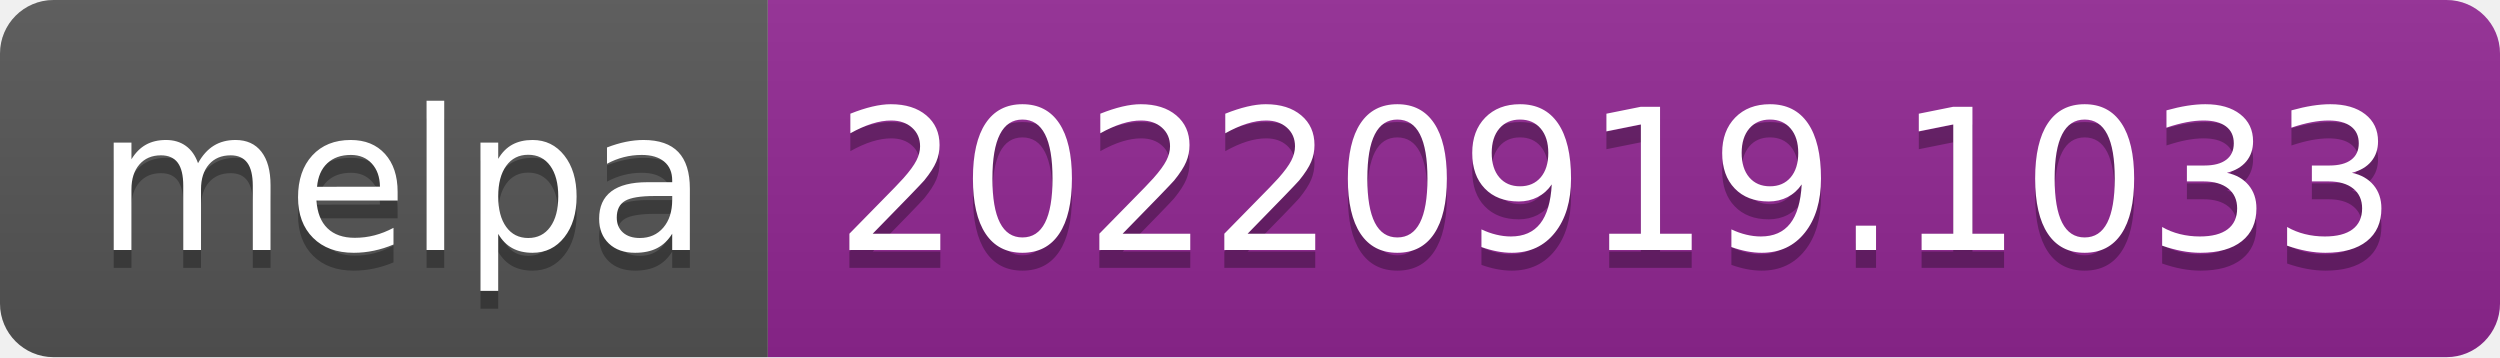
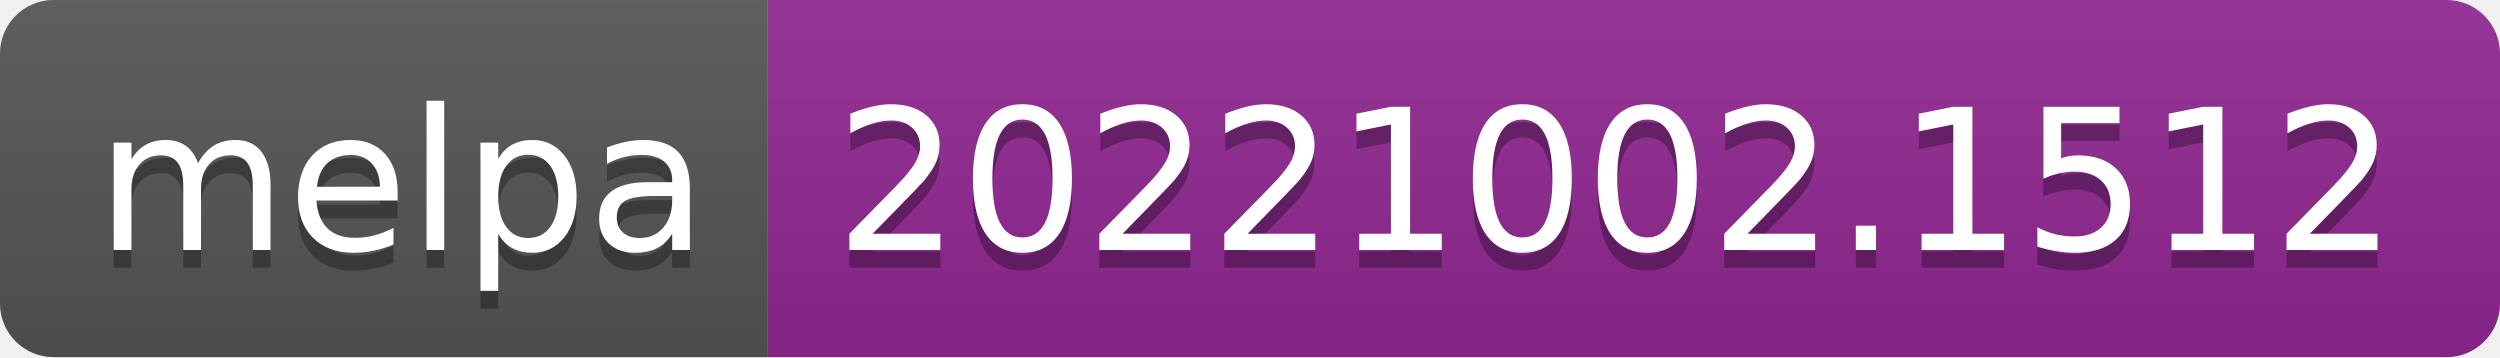
- <svg xmlns="http://www.w3.org/2000/svg" width="140" height="20" role="img" aria-label="melpa: 20220919.1033">
+ <svg xmlns="http://www.w3.org/2000/svg" width="140" height="20" role="img" aria-label="melpa: 20221002.1512">
  <linearGradient id="s" x2="0" y2="100%">
    <stop offset="0" stop-color="#bbb" stop-opacity=".1" />
    <stop offset="1" stop-opacity=".1" />
  </linearGradient>
  <clipPath id="r">
    <rect width="140" height="20" rx="3" fill="#fff" />
  </clipPath>
  <g clip-path="url(#r)">
    <rect width="43" height="20" fill="#555" />
    <rect x="43" width="97" height="20" fill="#922793" />
    <rect width="140" height="20" fill="url(#s)" />
  </g>
  <g fill="#fff" text-anchor="middle" font-family="Verdana,Geneva,DejaVu Sans,sans-serif" text-rendering="geometricPrecision" font-size="110">
    <text aria-hidden="true" x="225" y="150" fill="#010101" fill-opacity=".3" transform="scale(.1)" textLength="330">melpa</text>
    <text x="225" y="140" transform="scale(.1)" fill="#fff" textLength="330">melpa</text>
-     <text aria-hidden="true" x="905" y="150" fill="#010101" fill-opacity=".3" transform="scale(.1)" textLength="870">20220919.1033</text>
-     <text x="905" y="140" transform="scale(.1)" fill="#fff" textLength="870">20220919.1033</text>
+     <text aria-hidden="true" x="905" y="150" fill="#010101" fill-opacity=".3" transform="scale(.1)" textLength="870">20221002.1512</text>
+     <text x="905" y="140" transform="scale(.1)" fill="#fff" textLength="870">20221002.1512</text>
  </g>
</svg>
